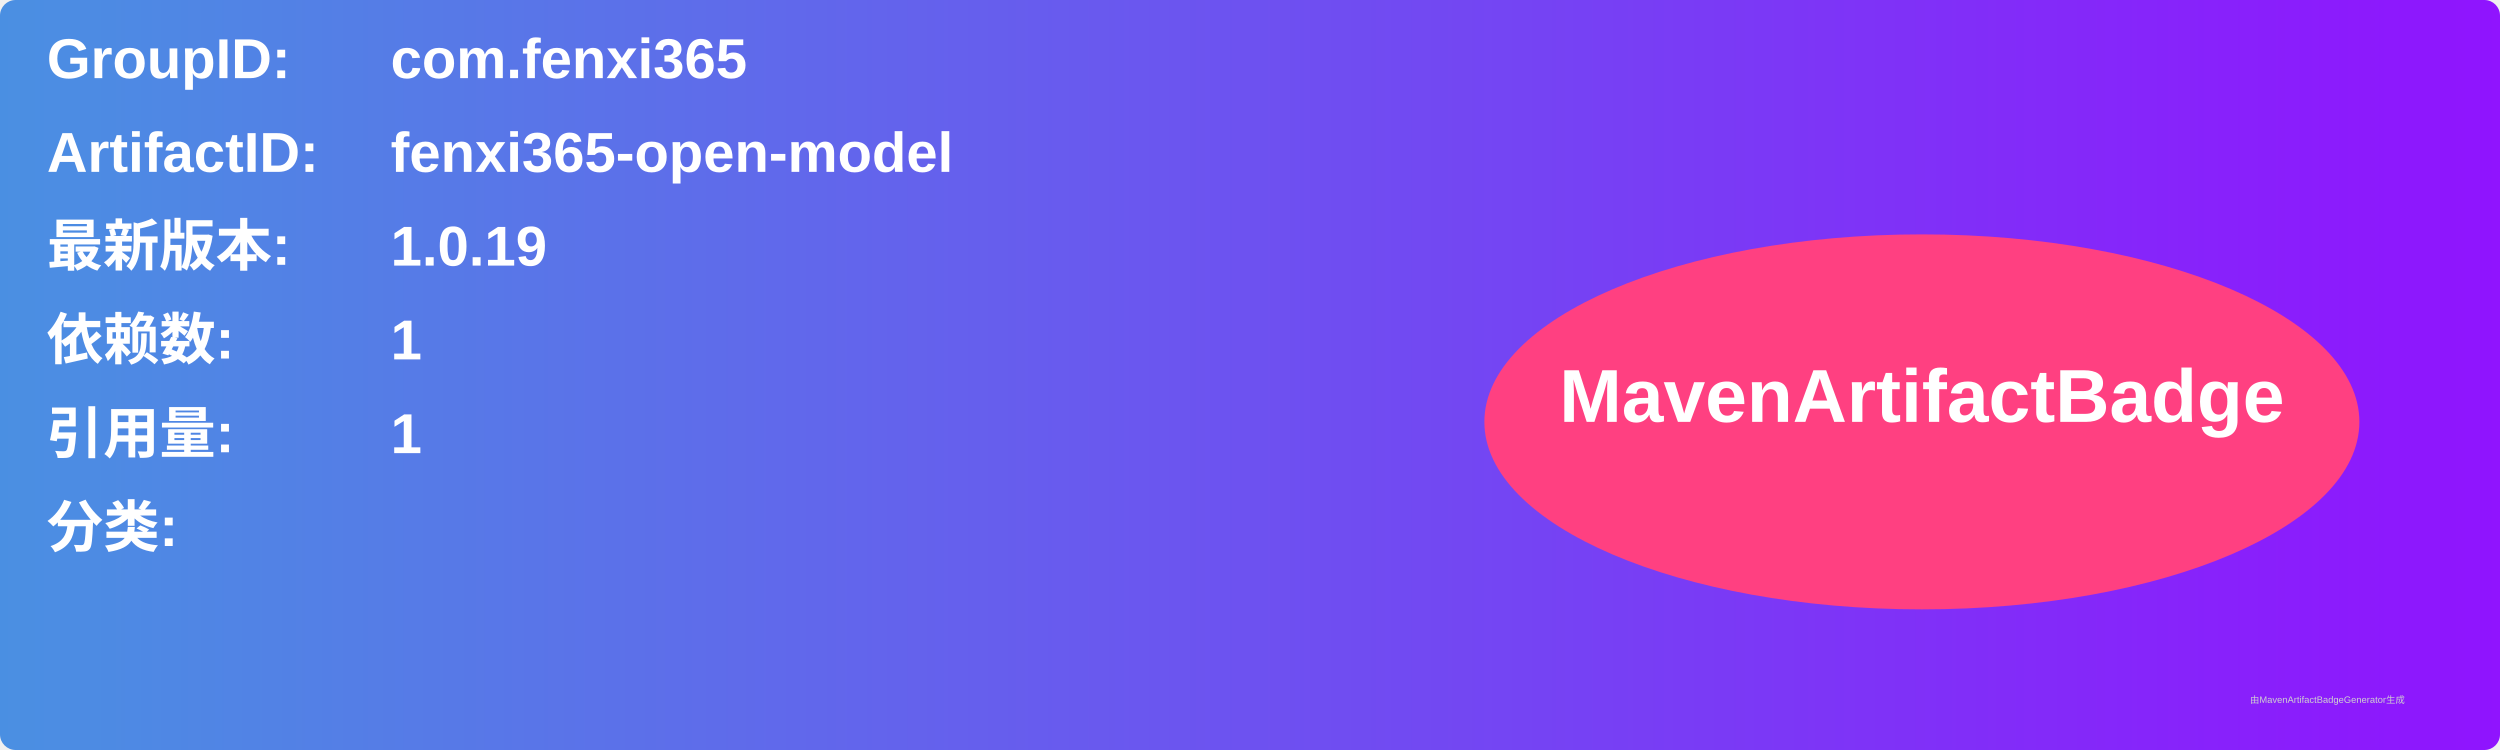
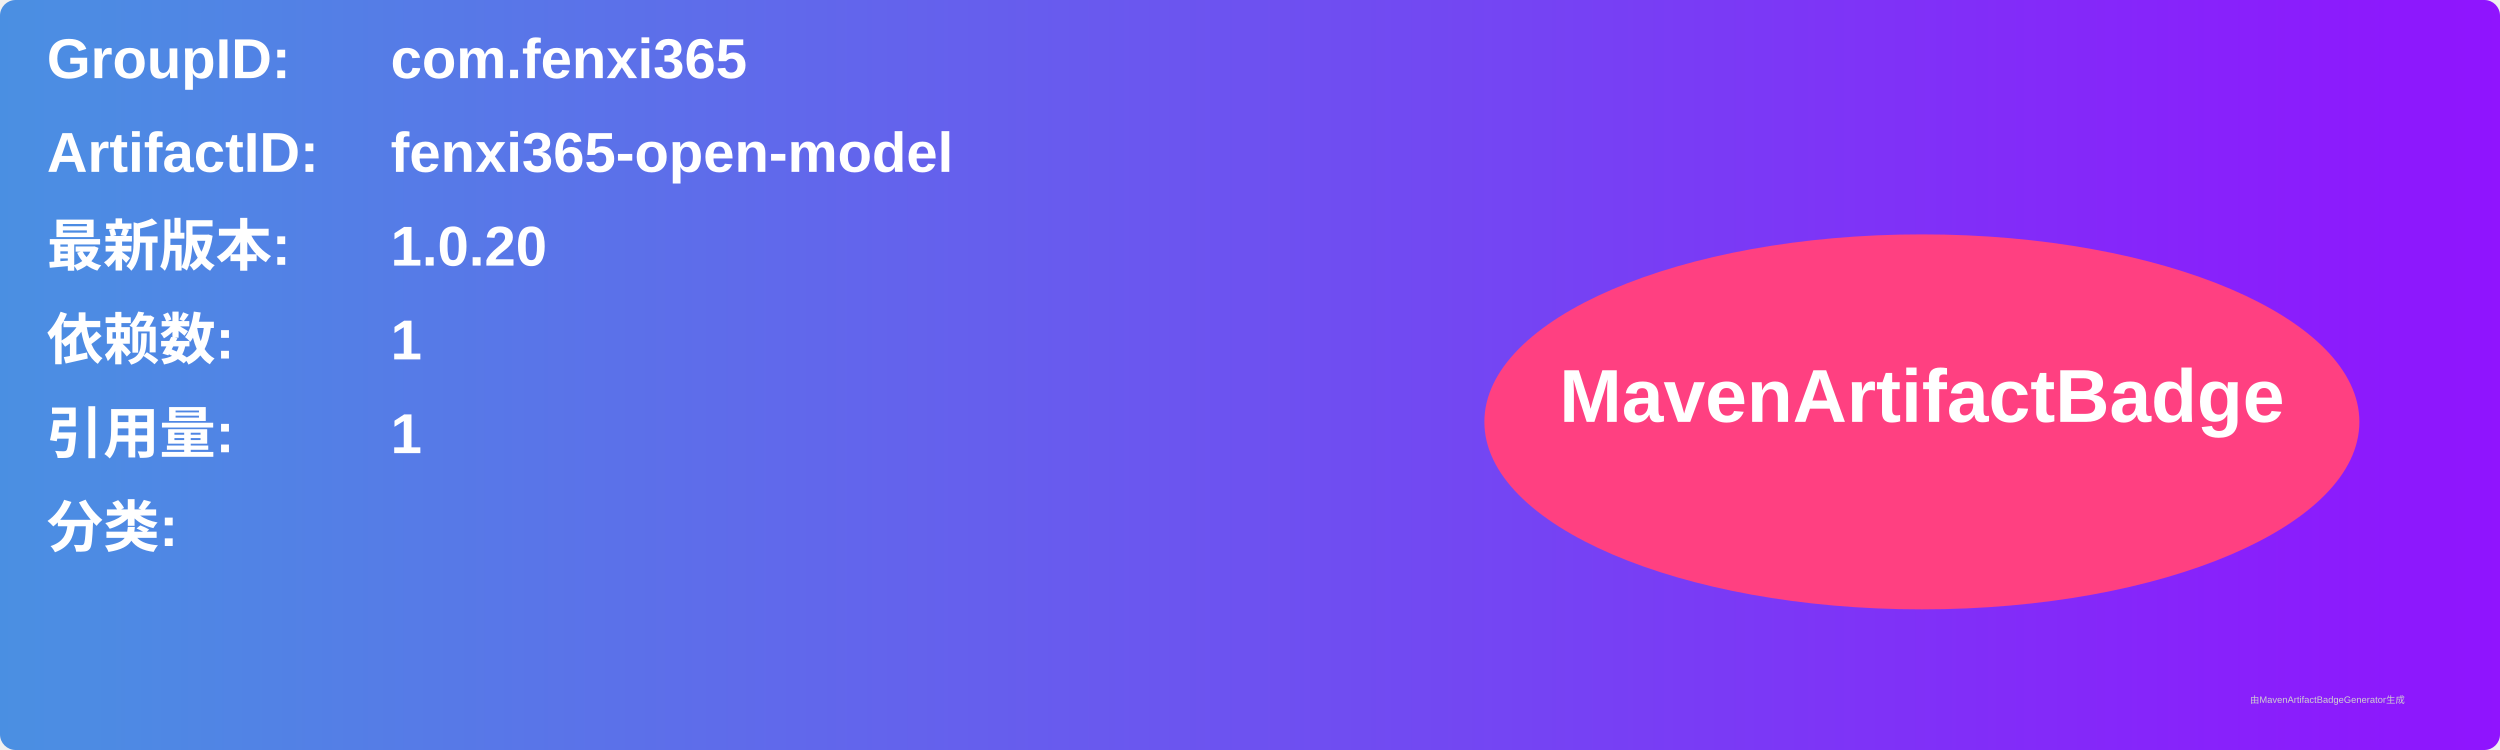
<svg xmlns="http://www.w3.org/2000/svg" width="800" height="240" viewBox="0 0 800 240">
  <linearGradient id="grad" x1="0%" y1="0%" x2="100%" y2="0%">
    <stop offset="0%" stop-color="#4a90e2" />
    <stop offset="100%" stop-color="#9013fe" />
  </linearGradient>
  <rect width="100%" height="100%" rx="5" ry="5" fill="url(#grad)" />
  <g transform="translate(15, 15)">
    <text x="0" y="10" font-family="Arial" font-size="18" fill="white" font-weight="bold" width="260">GroupID:</text>
    <text x="110" y="10" font-family="Arial" font-size="18" fill="white" font-weight="bold" width="460">com.fenxi365</text>
    <text x="0" y="40" font-family="Arial" font-size="18" fill="white" font-weight="bold" width="260">ArtifactID:</text>
    <text x="110" y="40" font-family="Arial" font-size="18" fill="white" font-weight="bold" width="460">fenxi365-open-model</text>
    <text x="0" y="70" font-family="Arial" font-size="18" fill="white" font-weight="bold">最新版本:</text>
    <text x="110" y="70" font-family="Arial" font-size="18" fill="white" font-weight="bold">
-       <tspan font-weight="bold">1.0.19</tspan>
+       <tspan font-weight="bold">1.0.20</tspan>
    </text>
    <text x="0" y="100" font-family="Arial" font-size="18" fill="white" font-weight="bold">依赖数: </text>
    <text x="110" y="100" font-family="Arial" font-size="18" fill="white">
      <tspan font-weight="bold">1</tspan>
    </text>
    <text x="0" y="130" font-family="Arial" font-size="18" fill="white" font-weight="bold">引用量: </text>
    <text x="110" y="130" font-family="Arial" font-size="18" fill="white">
      <tspan font-weight="bold">1</tspan>
    </text>
    <text x="0" y="160" font-family="Arial" font-size="18" fill="white" font-weight="bold">分类:</text>
    <text x="10" y="190" font-family="Arial" font-size="10" fill="white">
      <tspan font-weight="bold" />
    </text>
    <ellipse cx="600" cy="120" rx="140" ry="60" fill="#ff4081" />
    <text x="600" y="120" text-anchor="middle" font-family="Arial" font-size="24" fill="white" font-weight="bold">MavenArtifactBadge</text>
  </g>
  <text x="720" y="225" font-family="Arial" font-size="3" fill="#d0d0d0">由MavenArtifactBadgeGenerator生成</text>
</svg>
